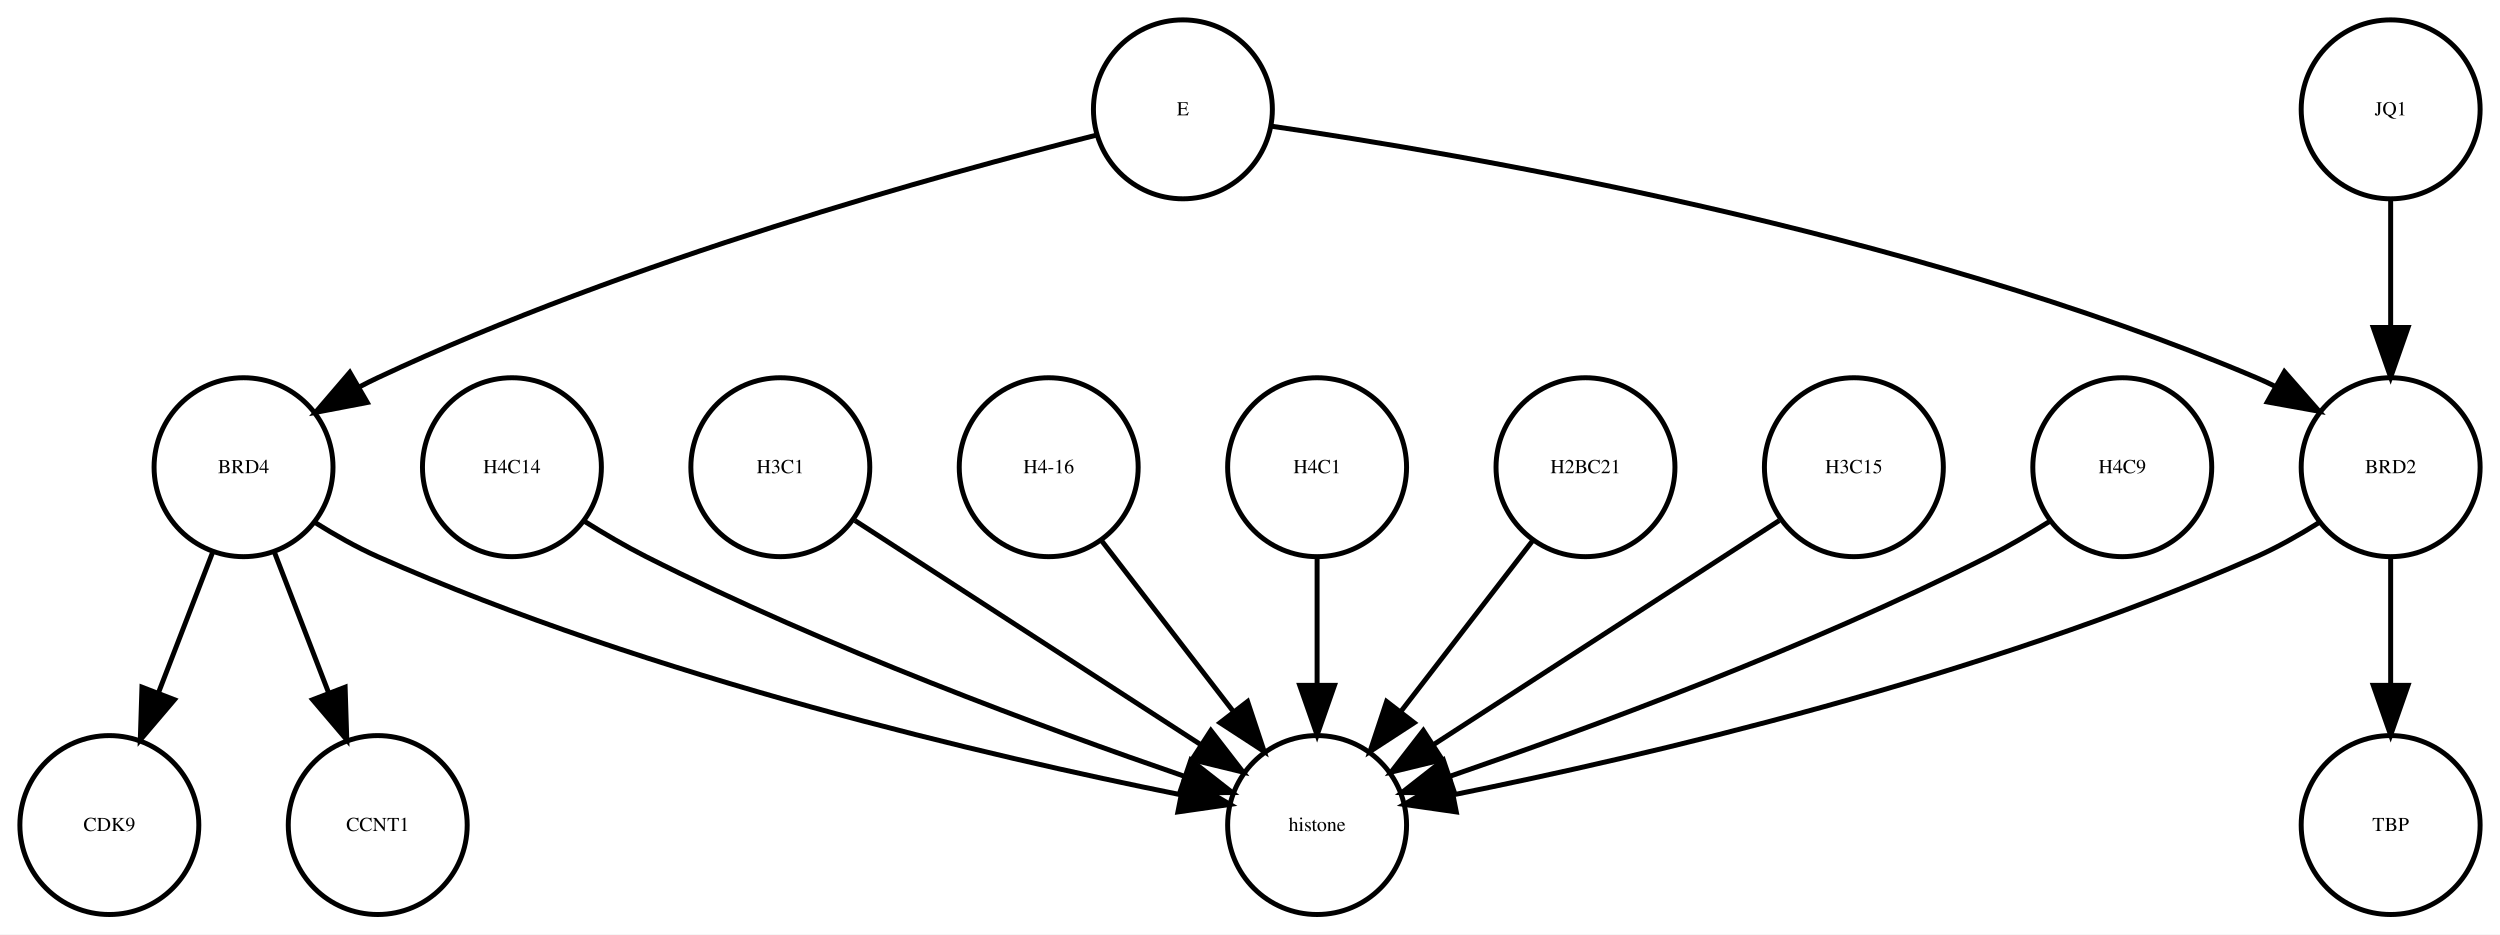
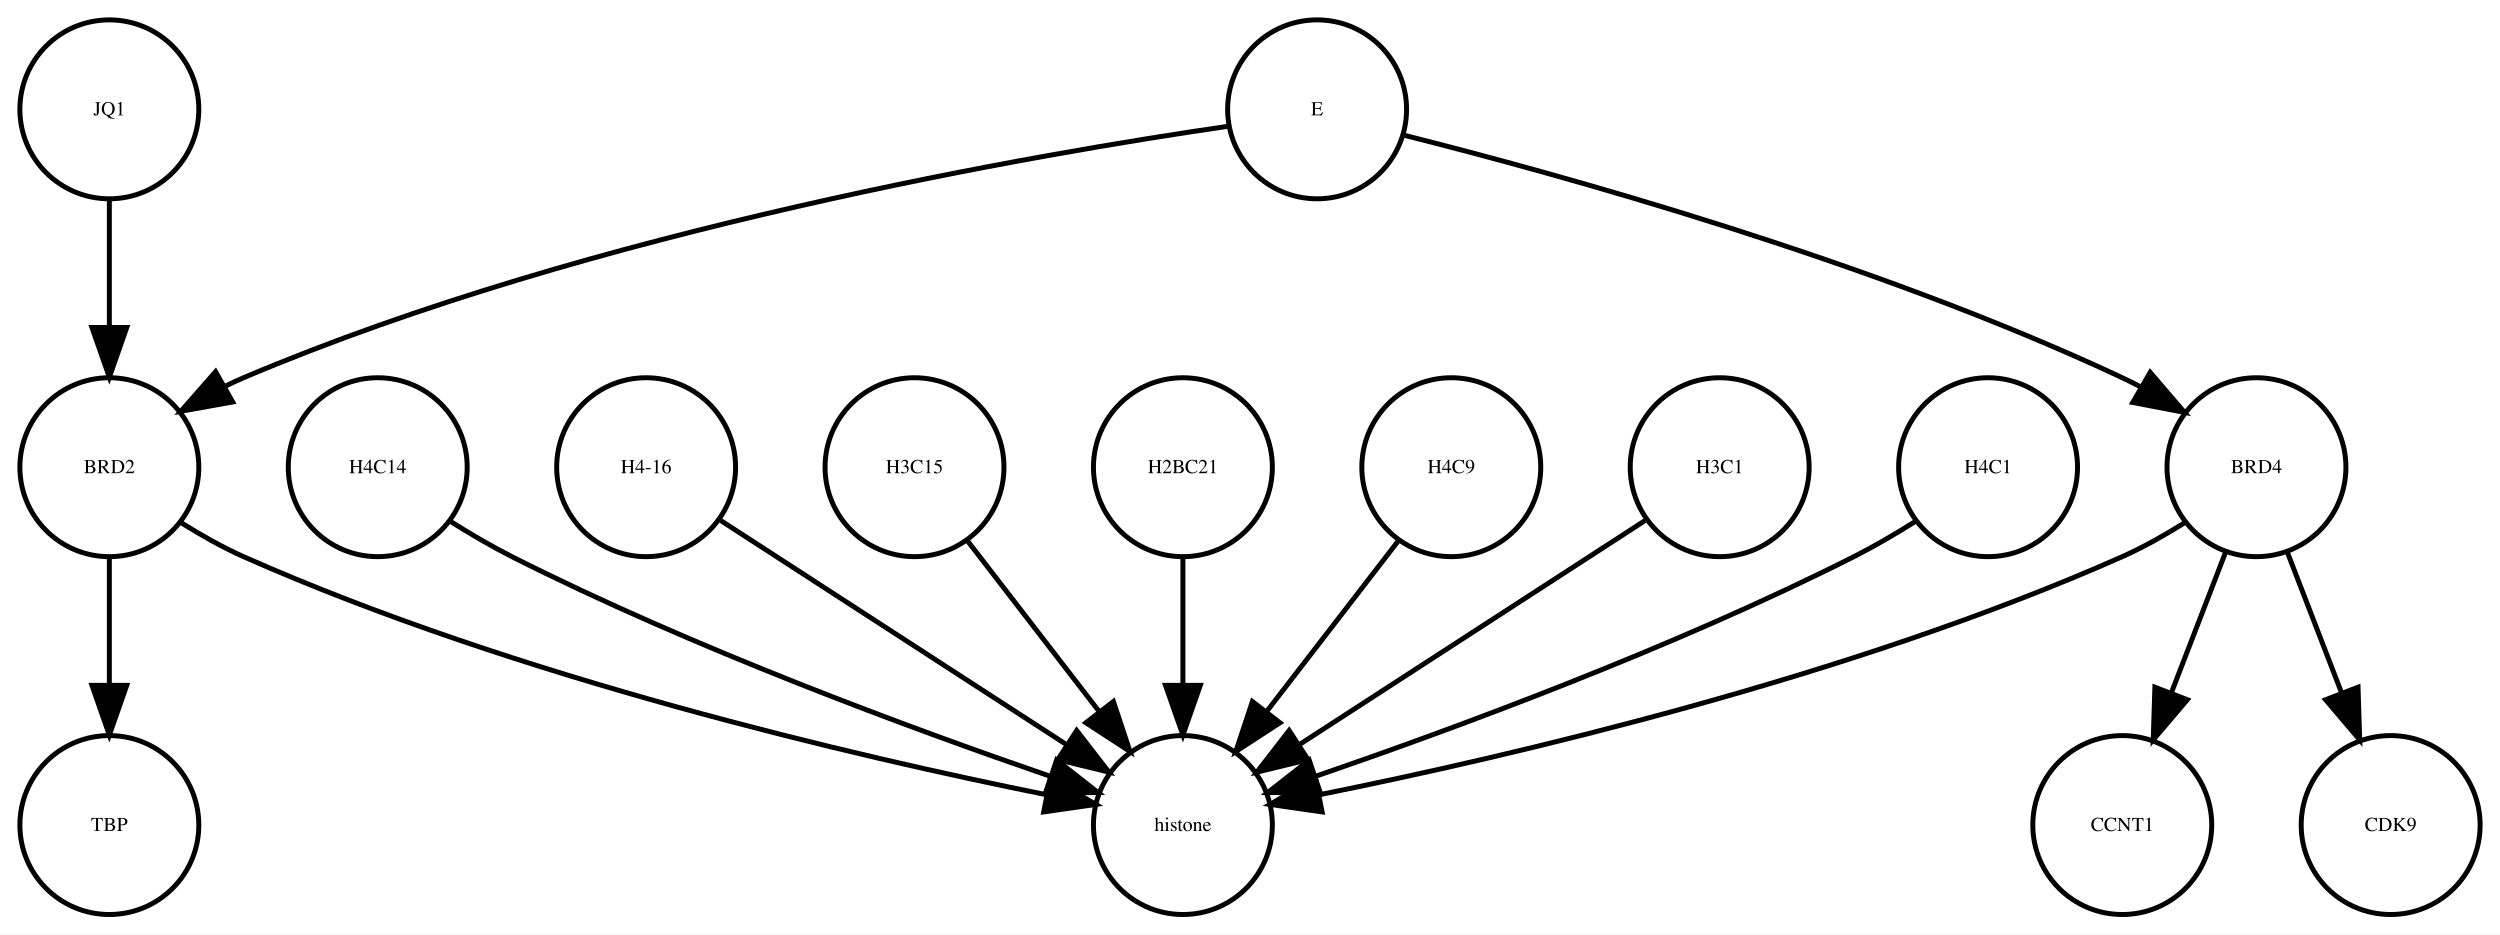
<svg xmlns="http://www.w3.org/2000/svg" width="503pt" height="188pt" viewBox="0.00 0.00 503.00 188.00">
  <g id="graph0" class="graph" transform="scale(1 1) rotate(0) translate(4 184)">
    <polygon fill="white" stroke="none" points="-4,4 -4,-184 499,-184 499,4 -4,4" />
    <g id="node1" class="node">
-       <ellipse fill="none" stroke="black" cx="45" cy="-90" rx="18" ry="18" />
-       <text text-anchor="middle" x="45" y="-88.8" font-family="Times,serif" font-size="4.00">BRD4</text>
+       <ellipse fill="none" stroke="black" cx="234" cy="-18" rx="18" ry="18" />
+       <text text-anchor="middle" x="234" y="-16.8" font-family="Times,serif" font-size="4.00">histone</text>
+     </g>
+     <g id="node2" class="node">
+       <ellipse fill="none" stroke="black" cx="423" cy="-18" rx="18" ry="18" />
+       <text text-anchor="middle" x="423" y="-16.8" font-family="Times,serif" font-size="4.00">CCNT1</text>
+     </g>
+     <g id="node3" class="node">
+       <ellipse fill="none" stroke="black" cx="18" cy="-90" rx="18" ry="18" />
+       <text text-anchor="middle" x="18" y="-88.8" font-family="Times,serif" font-size="4.00">BRD2</text>
+     </g>
+     <g id="edge1" class="edge">
+       <path fill="none" stroke="black" d="M32.427,-78.846C36.378,-76.367 40.747,-73.887 45,-72 99.858,-47.656 168.686,-31.723 206.3,-24.15" />
+       <polygon fill="black" stroke="black" points="207.344,-27.512 216.482,-22.152 205.996,-20.643 207.344,-27.512" />
+     </g>
+     <g id="node7" class="node">
+       <ellipse fill="none" stroke="black" cx="18" cy="-18" rx="18" ry="18" />
+       <text text-anchor="middle" x="18" y="-16.8" font-family="Times,serif" font-size="4.00">TBP</text>
+     </g>
+     <g id="edge2" class="edge">
+       <path fill="none" stroke="black" d="M18,-71.697C18,-63.983 18,-54.712 18,-46.112" />
+       <polygon fill="black" stroke="black" points="21.5,-46.104 18,-36.104 14.5,-46.104 21.5,-46.104" />
    </g>
    <g id="node4" class="node">
-       <ellipse fill="none" stroke="black" cx="18" cy="-18" rx="18" ry="18" />
-       <text text-anchor="middle" x="18" y="-16.8" font-family="Times,serif" font-size="4.00">CDK9</text>
+       <ellipse fill="none" stroke="black" cx="72" cy="-90" rx="18" ry="18" />
+       <text text-anchor="middle" x="72" y="-88.8" font-family="Times,serif" font-size="4.00">H4C14</text>
    </g>
-     <g id="edge2" class="edge">
-       <path fill="none" stroke="black" d="M38.738,-72.765C35.5,-64.371 31.475,-53.934 27.834,-44.495" />
-       <polygon fill="black" stroke="black" points="31.093,-43.218 24.228,-35.147 24.561,-45.737 31.093,-43.218" />
+     <g id="edge3" class="edge">
+       <path fill="none" stroke="black" d="M86.563,-79.132C90.513,-76.651 94.847,-74.099 99,-72 135.265,-53.669 179.457,-37.387 207.169,-27.856" />
+       <polygon fill="black" stroke="black" points="208.588,-31.071 216.933,-24.543 206.338,-24.442 208.588,-31.071" />
+     </g>
+     <g id="node5" class="node">
+       <ellipse fill="none" stroke="black" cx="126" cy="-90" rx="18" ry="18" />
+       <text text-anchor="middle" x="126" y="-88.8" font-family="Times,serif" font-size="4.00">H4-16</text>
+     </g>
+     <g id="edge4" class="edge">
+       <path fill="none" stroke="black" d="M141.017,-79.267C159.071,-67.565 189.575,-47.794 210.696,-34.104" />
+       <polygon fill="black" stroke="black" points="212.623,-37.027 219.111,-28.651 208.815,-31.152 212.623,-37.027" />
    </g>
    <g id="node6" class="node">
-       <ellipse fill="none" stroke="black" cx="261" cy="-18" rx="18" ry="18" />
-       <text text-anchor="middle" x="261" y="-16.8" font-family="Times,serif" font-size="4.00">histone</text>
+       <ellipse fill="none" stroke="black" cx="180" cy="-90" rx="18" ry="18" />
+       <text text-anchor="middle" x="180" y="-88.8" font-family="Times,serif" font-size="4.00">H3C15</text>
    </g>
-     <g id="edge1" class="edge">
-       <path fill="none" stroke="black" d="M59.427,-78.846C63.378,-76.367 67.747,-73.887 72,-72 126.858,-47.656 195.686,-31.723 233.3,-24.15" />
-       <polygon fill="black" stroke="black" points="234.344,-27.512 243.482,-22.152 232.996,-20.643 234.344,-27.512" />
+     <g id="edge5" class="edge">
+       <path fill="none" stroke="black" d="M190.669,-75.17C198.213,-65.391 208.481,-52.08 217.129,-40.87" />
+       <polygon fill="black" stroke="black" points="220.017,-42.857 223.354,-32.801 214.474,-38.581 220.017,-42.857" />
+     </g>
+     <g id="node8" class="node">
+       <ellipse fill="none" stroke="black" cx="234" cy="-90" rx="18" ry="18" />
+       <text text-anchor="middle" x="234" y="-88.8" font-family="Times,serif" font-size="4.00">H2BC21</text>
+     </g>
+     <g id="edge6" class="edge">
+       <path fill="none" stroke="black" d="M234,-71.697C234,-63.983 234,-54.712 234,-46.112" />
+       <polygon fill="black" stroke="black" points="237.5,-46.104 234,-36.104 230.5,-46.104 237.5,-46.104" />
+     </g>
+     <g id="node9" class="node">
+       <ellipse fill="none" stroke="black" cx="450" cy="-90" rx="18" ry="18" />
+       <text text-anchor="middle" x="450" y="-88.8" font-family="Times,serif" font-size="4.00">BRD4</text>
+     </g>
+     <g id="edge8" class="edge">
+       <path fill="none" stroke="black" d="M435.573,-78.846C431.622,-76.367 427.253,-73.887 423,-72 368.142,-47.656 299.314,-31.723 261.7,-24.15" />
+       <polygon fill="black" stroke="black" points="262.004,-20.643 251.518,-22.152 260.656,-27.512 262.004,-20.643" />
+     </g>
+     <g id="edge7" class="edge">
+       <path fill="none" stroke="black" d="M443.738,-72.765C440.5,-64.371 436.475,-53.934 432.834,-44.495" />
+       <polygon fill="black" stroke="black" points="436.093,-43.218 429.228,-35.147 429.562,-45.737 436.093,-43.218" />
+     </g>
+     <g id="node12" class="node">
+       <ellipse fill="none" stroke="black" cx="477" cy="-18" rx="18" ry="18" />
+       <text text-anchor="middle" x="477" y="-16.8" font-family="Times,serif" font-size="4.00">CDK9</text>
+     </g>
+     <g id="edge9" class="edge">
+       <path fill="none" stroke="black" d="M456.262,-72.765C459.5,-64.371 463.525,-53.934 467.166,-44.495" />
+       <polygon fill="black" stroke="black" points="470.438,-45.737 470.772,-35.147 463.907,-43.218 470.438,-45.737" />
+     </g>
+     <g id="node10" class="node">
+       <ellipse fill="none" stroke="black" cx="18" cy="-162" rx="18" ry="18" />
+       <text text-anchor="middle" x="18" y="-160.8" font-family="Times,serif" font-size="4.00">JQ1</text>
+     </g>
+     <g id="edge10" class="edge">
+       <path fill="none" stroke="black" d="M18,-143.697C18,-135.983 18,-126.712 18,-118.112" />
+       <polygon fill="black" stroke="black" points="21.5,-118.104 18,-108.104 14.5,-118.104 21.5,-118.104" />
+     </g>
+     <g id="node11" class="node">
+       <ellipse fill="none" stroke="black" cx="288" cy="-90" rx="18" ry="18" />
+       <text text-anchor="middle" x="288" y="-88.8" font-family="Times,serif" font-size="4.00">H4C9</text>
+     </g>
+     <g id="edge11" class="edge">
+       <path fill="none" stroke="black" d="M277.331,-75.17C269.787,-65.391 259.519,-52.08 250.871,-40.87" />
+       <polygon fill="black" stroke="black" points="253.526,-38.581 244.646,-32.801 247.983,-42.857 253.526,-38.581" />
+     </g>
+     <g id="node13" class="node">
+       <ellipse fill="none" stroke="black" cx="261" cy="-162" rx="18" ry="18" />
+       <text text-anchor="middle" x="261" y="-160.8" font-family="Times,serif" font-size="4.00">E</text>
+     </g>
+     <g id="edge12" class="edge">
+       <path fill="none" stroke="black" d="M243.315,-158.628C205.645,-153.158 115.202,-137.786 45,-108 43.795,-107.489 42.583,-106.927 41.375,-106.329" />
+       <polygon fill="black" stroke="black" points="42.814,-103.122 32.386,-101.249 39.37,-109.216 42.814,-103.122" />
+     </g>
+     <g id="edge13" class="edge">
+       <path fill="none" stroke="black" d="M278.559,-156.774C308.881,-149.147 372.644,-131.649 423,-108 424.185,-107.444 425.38,-106.845 426.575,-106.217" />
+       <polygon fill="black" stroke="black" points="428.622,-109.076 435.517,-101.032 425.11,-103.021 428.622,-109.076" />
    </g>
    <g id="node14" class="node">
-       <ellipse fill="none" stroke="black" cx="72" cy="-18" rx="18" ry="18" />
-       <text text-anchor="middle" x="72" y="-16.8" font-family="Times,serif" font-size="4.00">CCNT1</text>
-     </g>
-     <g id="edge3" class="edge">
-       <path fill="none" stroke="black" d="M51.262,-72.765C54.5,-64.371 58.525,-53.934 62.166,-44.495" />
-       <polygon fill="black" stroke="black" points="65.439,-45.737 65.772,-35.147 58.907,-43.218 65.439,-45.737" />
-     </g>
-     <g id="node2" class="node">
-       <ellipse fill="none" stroke="black" cx="99" cy="-90" rx="18" ry="18" />
-       <text text-anchor="middle" x="99" y="-88.8" font-family="Times,serif" font-size="4.00">H4C14</text>
-     </g>
-     <g id="edge4" class="edge">
-       <path fill="none" stroke="black" d="M113.563,-79.132C117.513,-76.651 121.847,-74.099 126,-72 162.265,-53.669 206.457,-37.387 234.169,-27.856" />
-       <polygon fill="black" stroke="black" points="235.588,-31.071 243.933,-24.543 233.338,-24.442 235.588,-31.071" />
-     </g>
-     <g id="node3" class="node">
-       <ellipse fill="none" stroke="black" cx="153" cy="-90" rx="18" ry="18" />
-       <text text-anchor="middle" x="153" y="-88.8" font-family="Times,serif" font-size="4.00">H3C1</text>
-     </g>
-     <g id="edge5" class="edge">
-       <path fill="none" stroke="black" d="M168.017,-79.267C186.071,-67.565 216.575,-47.794 237.696,-34.104" />
-       <polygon fill="black" stroke="black" points="239.623,-37.027 246.111,-28.651 235.815,-31.152 239.623,-37.027" />
-     </g>
-     <g id="node5" class="node">
-       <ellipse fill="none" stroke="black" cx="207" cy="-90" rx="18" ry="18" />
-       <text text-anchor="middle" x="207" y="-88.8" font-family="Times,serif" font-size="4.00">H4-16</text>
-     </g>
-     <g id="edge6" class="edge">
-       <path fill="none" stroke="black" d="M217.669,-75.17C225.213,-65.391 235.481,-52.08 244.129,-40.87" />
-       <polygon fill="black" stroke="black" points="247.017,-42.857 250.354,-32.801 241.474,-38.581 247.017,-42.857" />
-     </g>
-     <g id="node7" class="node">
-       <ellipse fill="none" stroke="black" cx="261" cy="-90" rx="18" ry="18" />
-       <text text-anchor="middle" x="261" y="-88.8" font-family="Times,serif" font-size="4.00">H4C1</text>
-     </g>
-     <g id="edge7" class="edge">
-       <path fill="none" stroke="black" d="M261,-71.697C261,-63.983 261,-54.712 261,-46.112" />
-       <polygon fill="black" stroke="black" points="264.5,-46.104 261,-36.104 257.5,-46.104 264.5,-46.104" />
-     </g>
-     <g id="node8" class="node">
-       <ellipse fill="none" stroke="black" cx="477" cy="-18" rx="18" ry="18" />
-       <text text-anchor="middle" x="477" y="-16.8" font-family="Times,serif" font-size="4.00">TBP</text>
-     </g>
-     <g id="node9" class="node">
-       <ellipse fill="none" stroke="black" cx="234" cy="-162" rx="18" ry="18" />
-       <text text-anchor="middle" x="234" y="-160.8" font-family="Times,serif" font-size="4.00">E</text>
-     </g>
-     <g id="edge8" class="edge">
-       <path fill="none" stroke="black" d="M216.441,-156.774C186.119,-149.147 122.356,-131.649 72,-108 70.816,-107.444 69.62,-106.845 68.425,-106.217" />
-       <polygon fill="black" stroke="black" points="69.889,-103.021 59.483,-101.032 66.378,-109.076 69.889,-103.021" />
-     </g>
-     <g id="node12" class="node">
-       <ellipse fill="none" stroke="black" cx="477" cy="-90" rx="18" ry="18" />
-       <text text-anchor="middle" x="477" y="-88.8" font-family="Times,serif" font-size="4.00">BRD2</text>
-     </g>
-     <g id="edge9" class="edge">
-       <path fill="none" stroke="black" d="M251.685,-158.628C289.355,-153.158 379.798,-137.786 450,-108 451.205,-107.489 452.417,-106.927 453.625,-106.329" />
-       <polygon fill="black" stroke="black" points="455.63,-109.216 462.614,-101.249 452.186,-103.122 455.63,-109.216" />
-     </g>
-     <g id="node10" class="node">
-       <ellipse fill="none" stroke="black" cx="315" cy="-90" rx="18" ry="18" />
-       <text text-anchor="middle" x="315" y="-88.8" font-family="Times,serif" font-size="4.00">H2BC21</text>
-     </g>
-     <g id="edge10" class="edge">
-       <path fill="none" stroke="black" d="M304.331,-75.17C296.787,-65.391 286.519,-52.08 277.871,-40.87" />
-       <polygon fill="black" stroke="black" points="280.526,-38.581 271.646,-32.801 274.983,-42.857 280.526,-38.581" />
-     </g>
-     <g id="node11" class="node">
-       <ellipse fill="none" stroke="black" cx="477" cy="-162" rx="18" ry="18" />
-       <text text-anchor="middle" x="477" y="-160.8" font-family="Times,serif" font-size="4.00">JQ1</text>
-     </g>
-     <g id="edge11" class="edge">
-       <path fill="none" stroke="black" d="M477,-143.697C477,-135.983 477,-126.712 477,-118.112" />
-       <polygon fill="black" stroke="black" points="480.5,-118.104 477,-108.104 473.5,-118.104 480.5,-118.104" />
-     </g>
-     <g id="edge12" class="edge">
-       <path fill="none" stroke="black" d="M462.573,-78.846C458.622,-76.367 454.253,-73.887 450,-72 395.142,-47.656 326.314,-31.723 288.7,-24.15" />
-       <polygon fill="black" stroke="black" points="289.004,-20.643 278.518,-22.152 287.656,-27.512 289.004,-20.643" />
-     </g>
-     <g id="edge13" class="edge">
-       <path fill="none" stroke="black" d="M477,-71.697C477,-63.983 477,-54.712 477,-46.112" />
-       <polygon fill="black" stroke="black" points="480.5,-46.104 477,-36.104 473.5,-46.104 480.5,-46.104" />
-     </g>
-     <g id="node13" class="node">
-       <ellipse fill="none" stroke="black" cx="369" cy="-90" rx="18" ry="18" />
-       <text text-anchor="middle" x="369" y="-88.8" font-family="Times,serif" font-size="4.00">H3C15</text>
+       <ellipse fill="none" stroke="black" cx="342" cy="-90" rx="18" ry="18" />
+       <text text-anchor="middle" x="342" y="-88.8" font-family="Times,serif" font-size="4.00">H3C1</text>
    </g>
    <g id="edge14" class="edge">
-       <path fill="none" stroke="black" d="M353.983,-79.267C335.929,-67.565 305.425,-47.794 284.304,-34.104" />
-       <polygon fill="black" stroke="black" points="286.185,-31.152 275.889,-28.651 282.377,-37.027 286.185,-31.152" />
+       <path fill="none" stroke="black" d="M326.983,-79.267C308.929,-67.565 278.425,-47.794 257.304,-34.104" />
+       <polygon fill="black" stroke="black" points="259.185,-31.152 248.889,-28.651 255.377,-37.027 259.185,-31.152" />
    </g>
    <g id="node15" class="node">
-       <ellipse fill="none" stroke="black" cx="423" cy="-90" rx="18" ry="18" />
-       <text text-anchor="middle" x="423" y="-88.8" font-family="Times,serif" font-size="4.00">H4C9</text>
+       <ellipse fill="none" stroke="black" cx="396" cy="-90" rx="18" ry="18" />
+       <text text-anchor="middle" x="396" y="-88.8" font-family="Times,serif" font-size="4.00">H4C1</text>
    </g>
    <g id="edge15" class="edge">
-       <path fill="none" stroke="black" d="M408.437,-79.132C404.487,-76.651 400.153,-74.099 396,-72 359.735,-53.669 315.543,-37.387 287.831,-27.856" />
-       <polygon fill="black" stroke="black" points="288.662,-24.442 278.067,-24.543 286.412,-31.071 288.662,-24.442" />
+       <path fill="none" stroke="black" d="M381.437,-79.132C377.487,-76.651 373.153,-74.099 369,-72 332.735,-53.669 288.543,-37.387 260.831,-27.856" />
+       <polygon fill="black" stroke="black" points="261.662,-24.442 251.067,-24.543 259.412,-31.071 261.662,-24.442" />
    </g>
  </g>
</svg>
